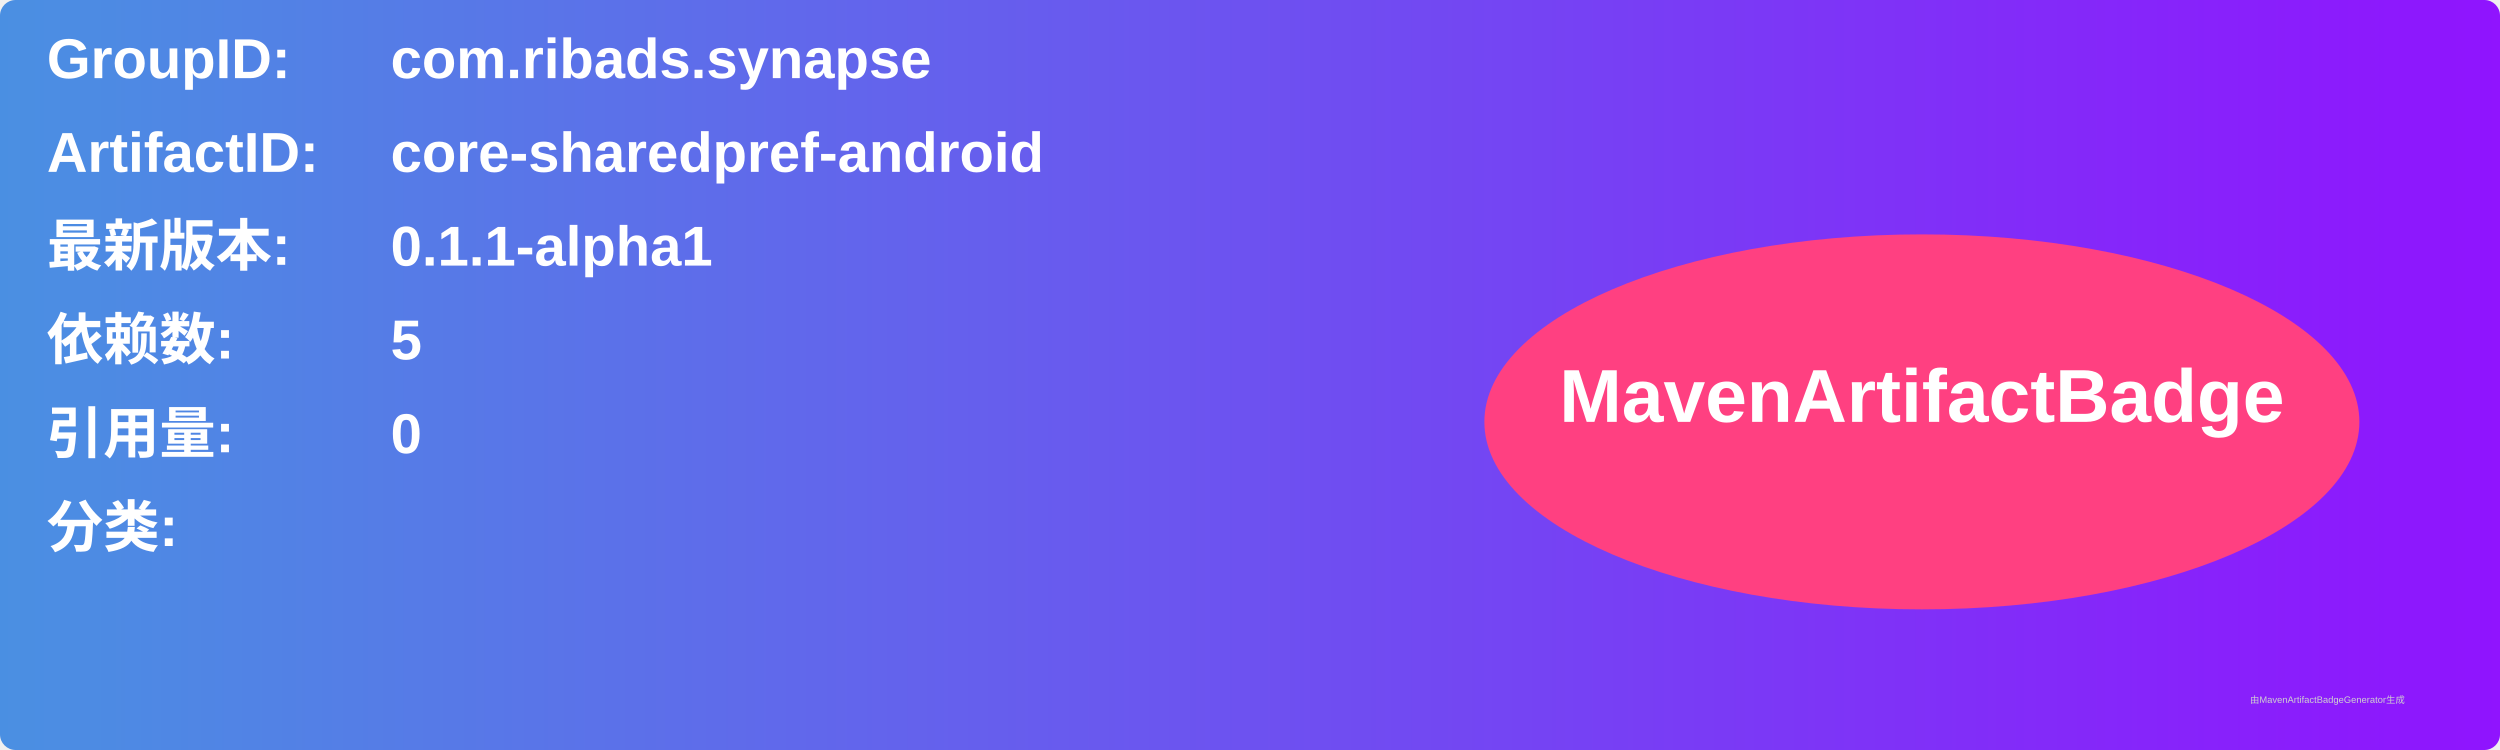
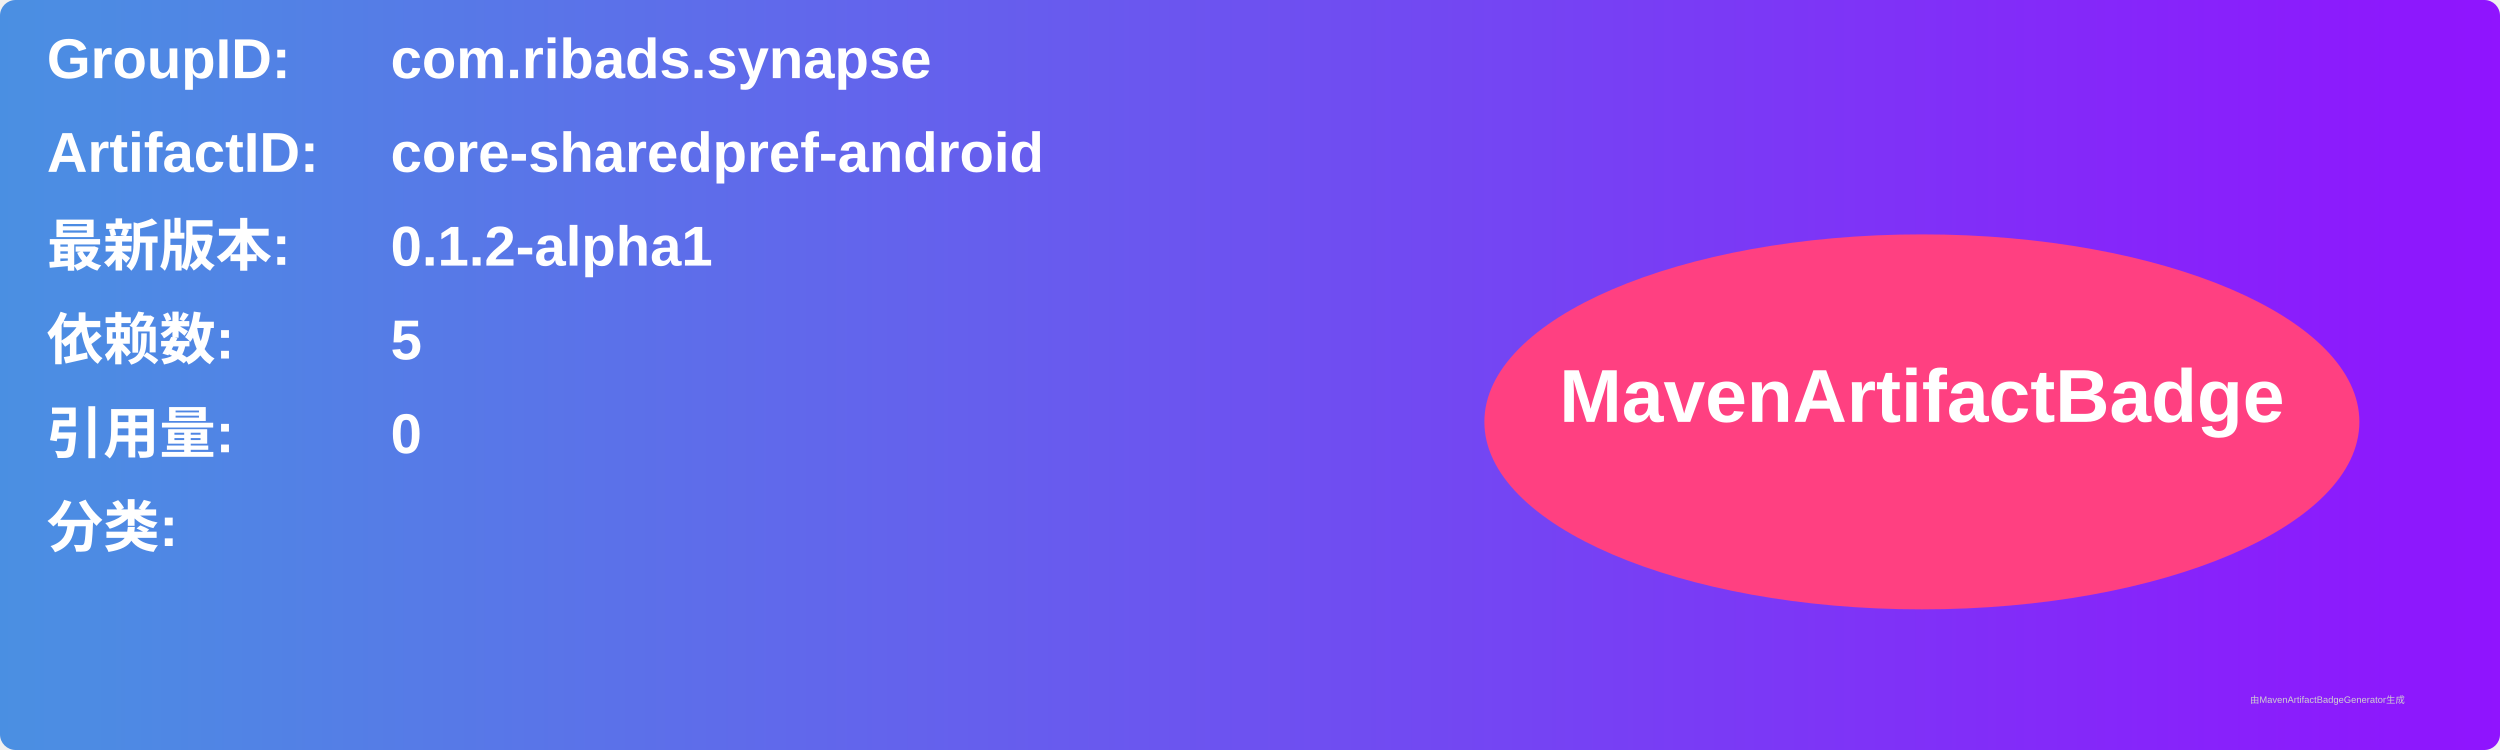
<svg xmlns="http://www.w3.org/2000/svg" width="800" height="240" viewBox="0 0 800 240">
  <linearGradient id="grad" x1="0%" y1="0%" x2="100%" y2="0%">
    <stop offset="0%" stop-color="#4a90e2" />
    <stop offset="100%" stop-color="#9013fe" />
  </linearGradient>
  <rect width="100%" height="100%" rx="5" ry="5" fill="url(#grad)" />
  <g transform="translate(15, 15)">
    <text x="0" y="10" font-family="Arial" font-size="18" fill="white" font-weight="bold" width="260">GroupID:</text>
    <text x="110" y="10" font-family="Arial" font-size="18" fill="white" font-weight="bold" width="460">com.ribads.synapse</text>
    <text x="0" y="40" font-family="Arial" font-size="18" fill="white" font-weight="bold" width="260">ArtifactID:</text>
    <text x="110" y="40" font-family="Arial" font-size="18" fill="white" font-weight="bold" width="460">core-sharedpref-android</text>
    <text x="0" y="70" font-family="Arial" font-size="18" fill="white" font-weight="bold">最新版本:</text>
    <text x="110" y="70" font-family="Arial" font-size="18" fill="white" font-weight="bold">
-       <tspan font-weight="bold">0.1.1-alpha1</tspan>
+       <tspan font-weight="bold">0.1.2-alpha1</tspan>
    </text>
    <text x="0" y="100" font-family="Arial" font-size="18" fill="white" font-weight="bold">依赖数: </text>
    <text x="110" y="100" font-family="Arial" font-size="18" fill="white">
      <tspan font-weight="bold">5</tspan>
    </text>
    <text x="0" y="130" font-family="Arial" font-size="18" fill="white" font-weight="bold">引用量: </text>
    <text x="110" y="130" font-family="Arial" font-size="18" fill="white">
      <tspan font-weight="bold">0</tspan>
    </text>
    <text x="0" y="160" font-family="Arial" font-size="18" fill="white" font-weight="bold">分类:</text>
    <text x="10" y="190" font-family="Arial" font-size="10" fill="white">
      <tspan font-weight="bold" />
    </text>
    <ellipse cx="600" cy="120" rx="140" ry="60" fill="#ff4081" />
    <text x="600" y="120" text-anchor="middle" font-family="Arial" font-size="24" fill="white" font-weight="bold">MavenArtifactBadge</text>
  </g>
  <text x="720" y="225" font-family="Arial" font-size="3" fill="#d0d0d0">由MavenArtifactBadgeGenerator生成</text>
</svg>
